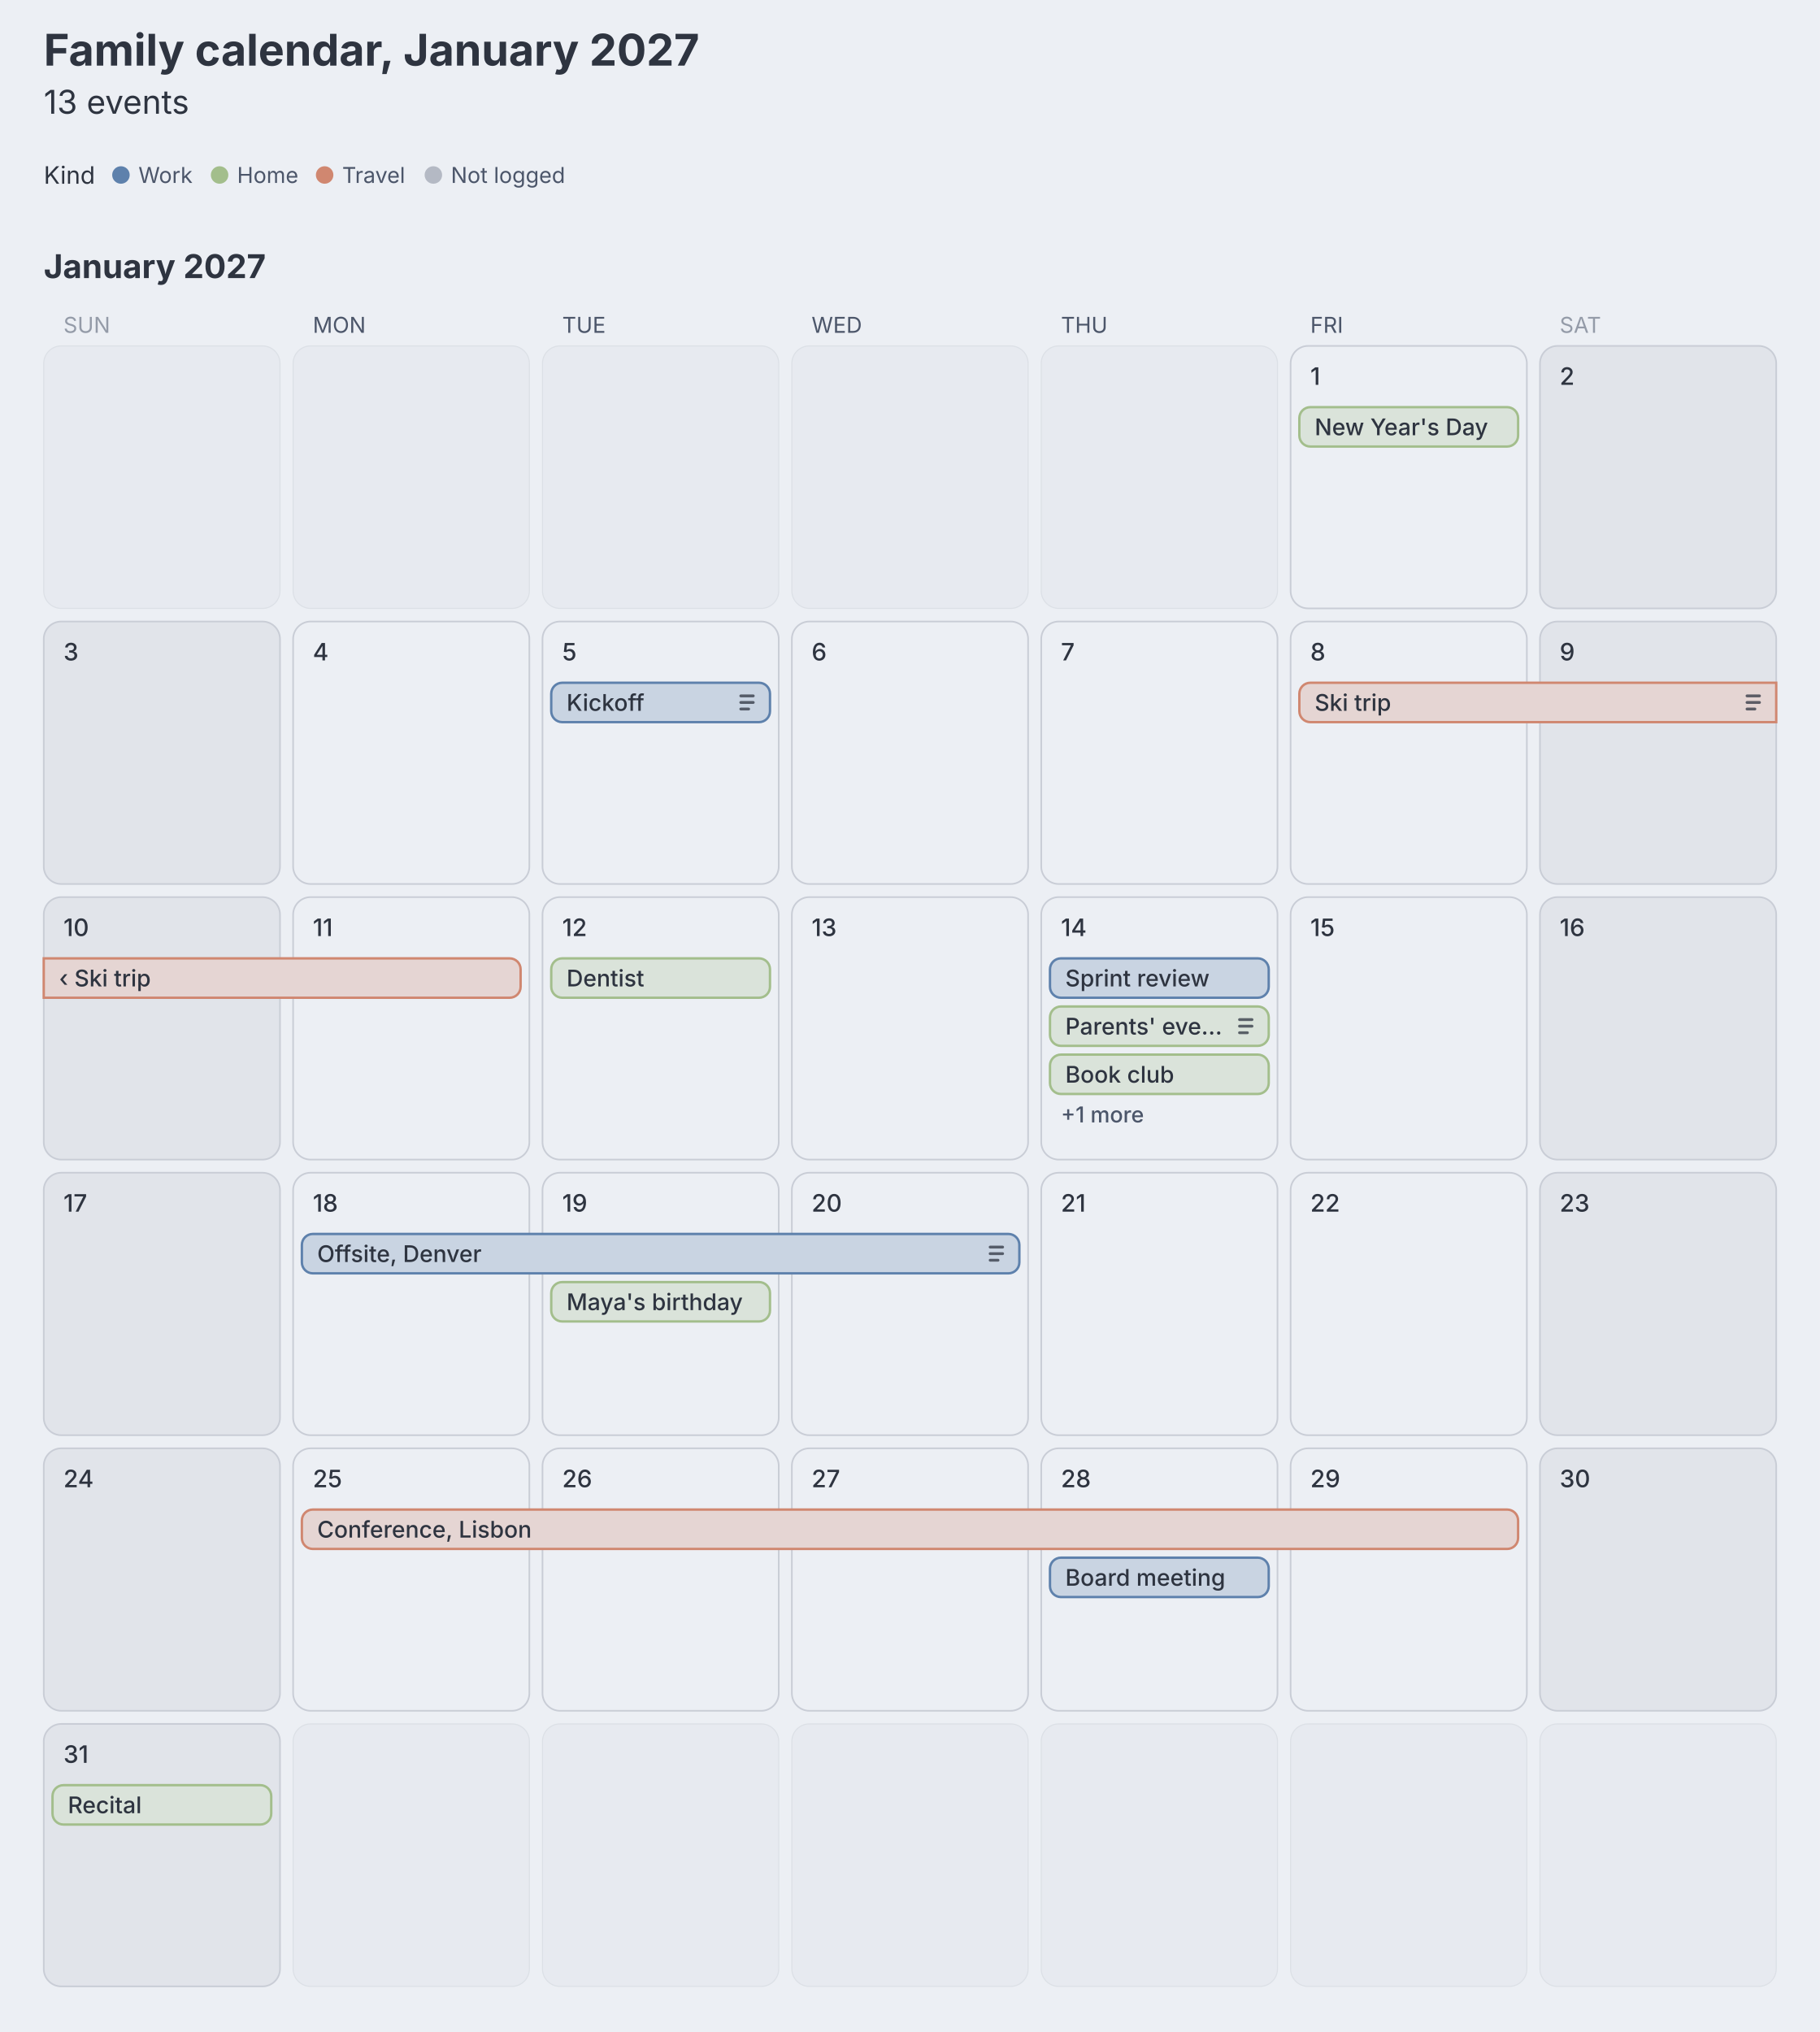
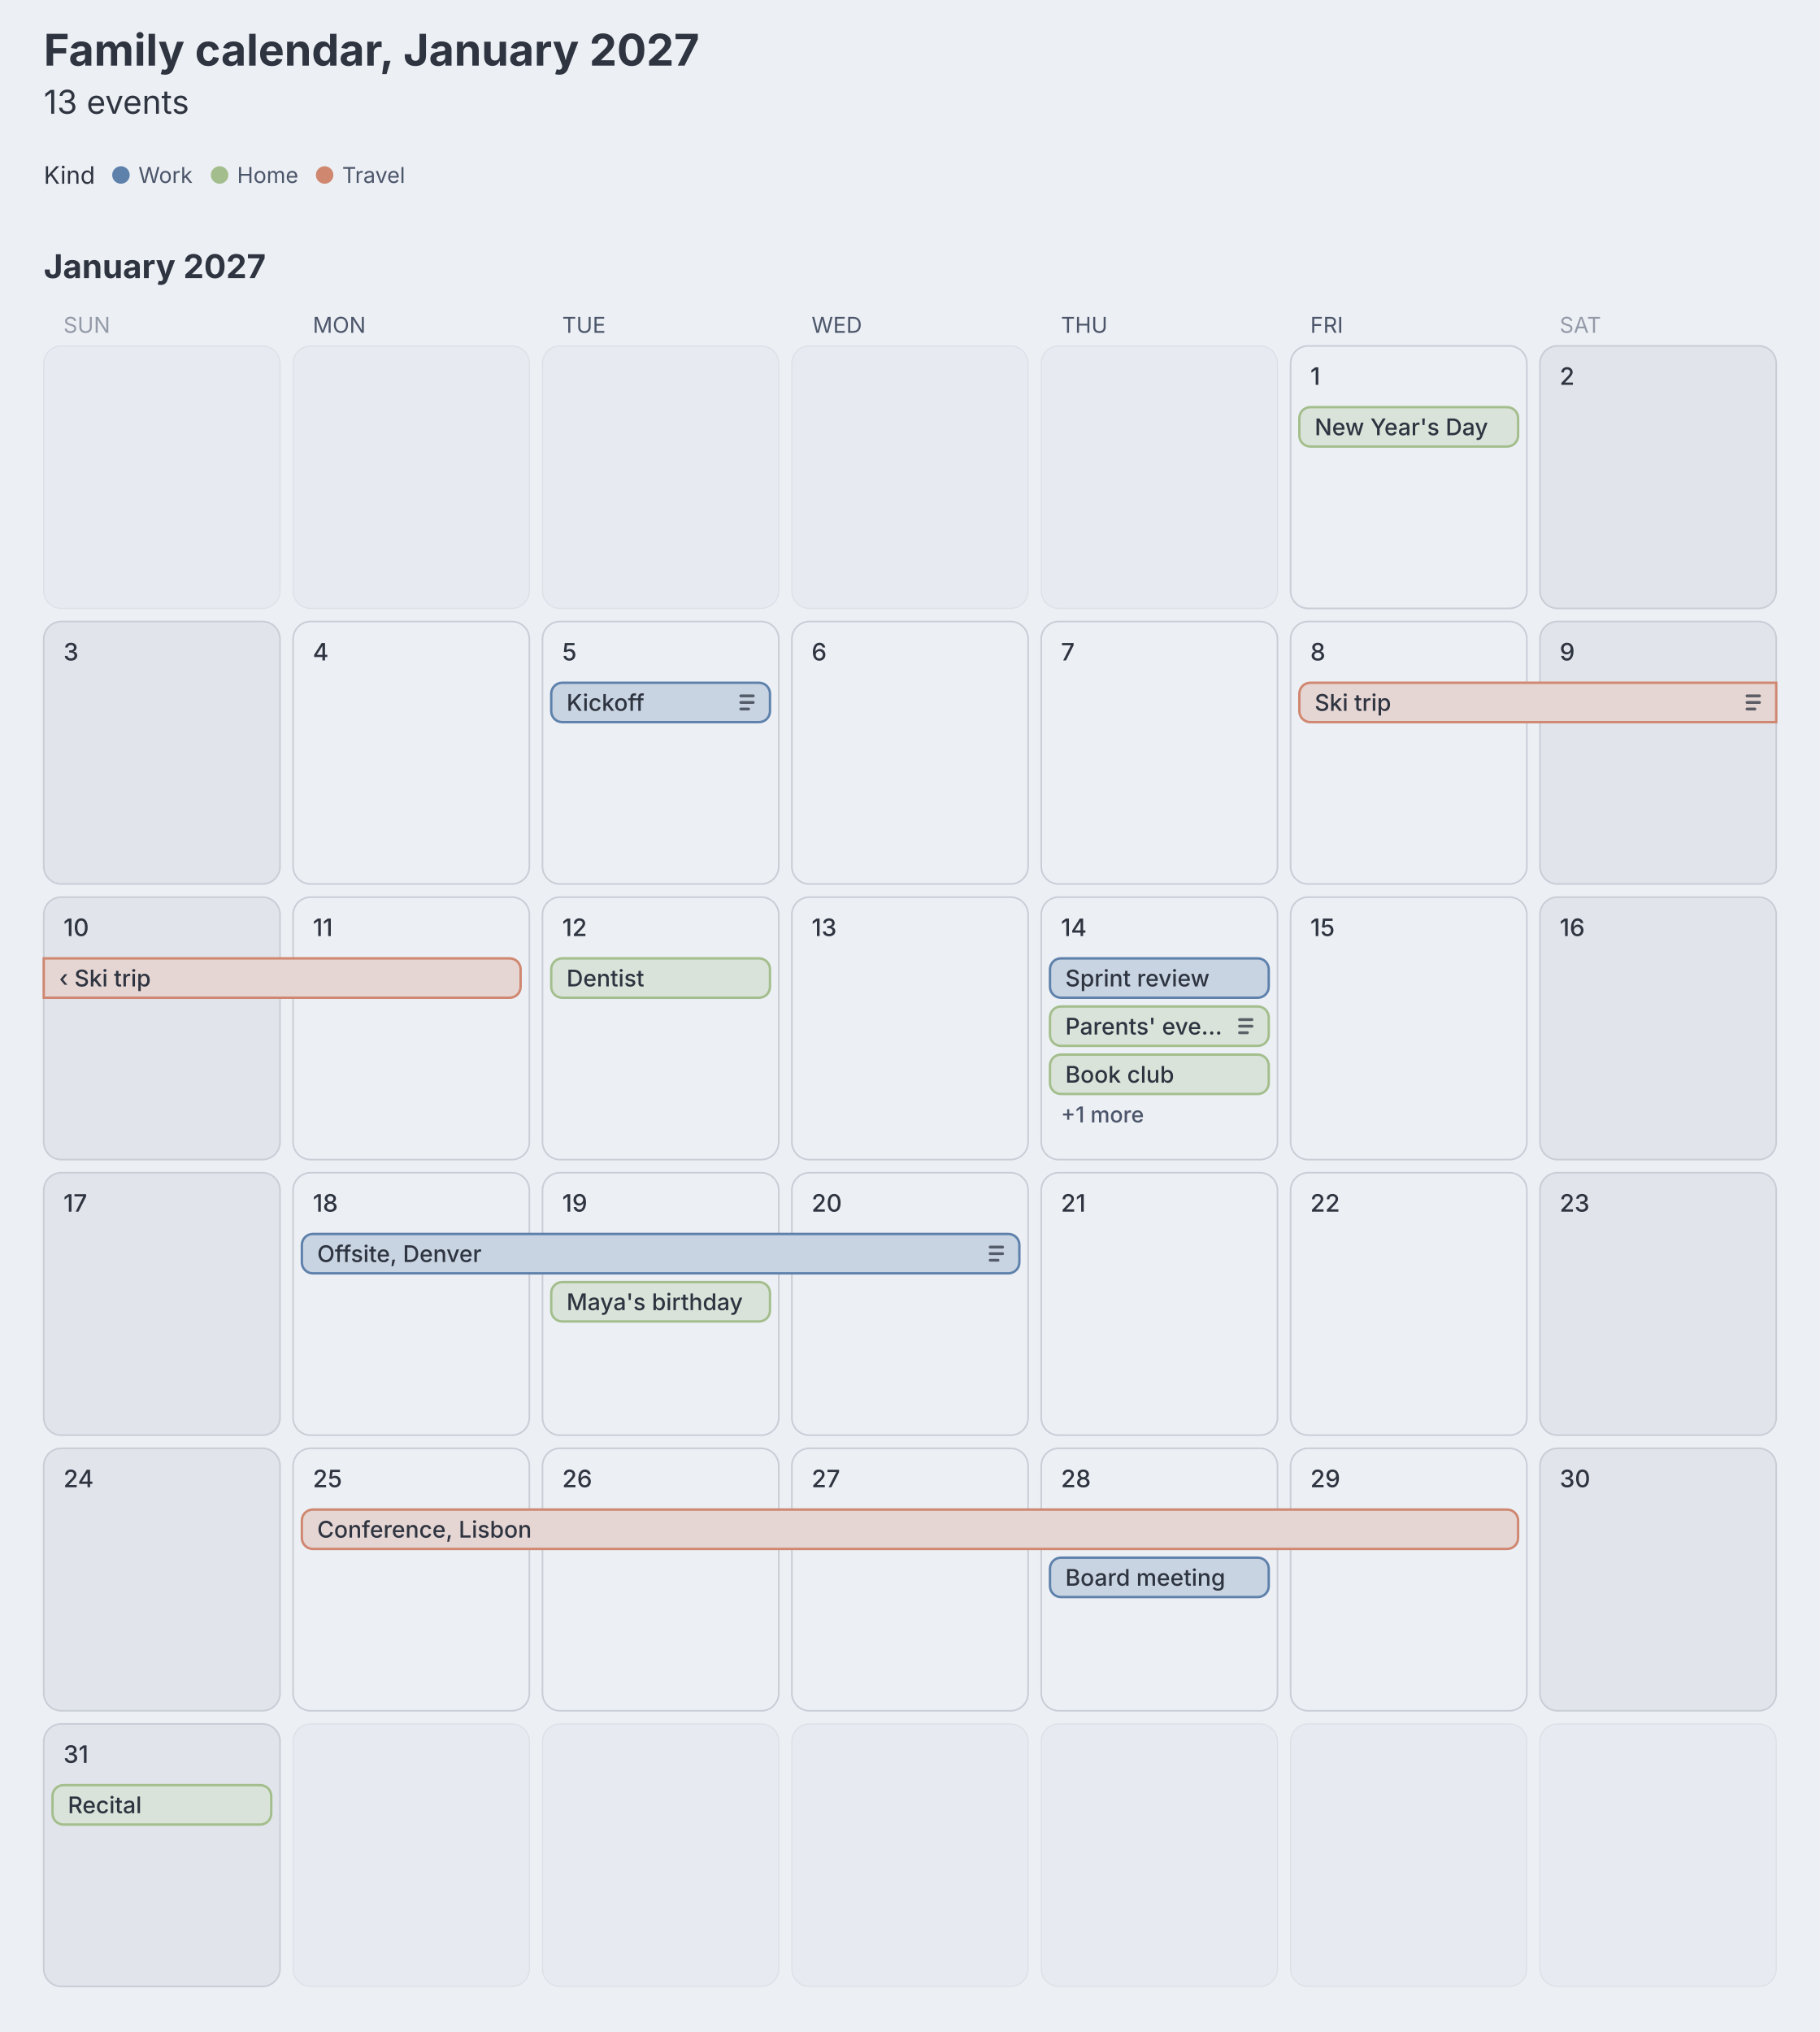
<svg xmlns="http://www.w3.org/2000/svg" aria-describedby="dgmo-desc-21461bb4" role="img" aria-label="Family calendar, January 2027 — Calendar diagram" width="832" height="929" viewBox="0 0 832 929" preserveAspectRatio="xMidYMin meet" font-family="Inter, system-ui, Avenir, Helvetica, Arial, sans-serif" data-calendar-layout="month" style="background: rgb(236, 239, 244); font-family: Inter, system-ui, Avenir, Helvetica, Arial, sans-serif;" data-calendar-tier="full">
  <style>.calendar-day:hover{filter:saturate(1.4) brightness(1.06)}.calendar-day{transition:filter .12s ease, opacity .12s ease}@media (hover:hover){svg:has(.calendar-day[data-tag-kind="home"]:hover) .calendar-day:not([data-tag-kind="home"]){opacity:0.4}svg:has(.calendar-day[data-tag-kind="work"]:hover) .calendar-day:not([data-tag-kind="work"]){opacity:0.4}svg:has(.calendar-day[data-tag-kind="travel"]:hover) .calendar-day:not([data-tag-kind="travel"]){opacity:0.4}svg:has([data-legend-entry="home"]:hover) .calendar-day:not([data-tag-kind="home"]){opacity:0.4}svg:has(.calendar-day[data-tag-kind="home"]:hover):has([data-legend-entry="home"]) [data-legend-entry]:not([data-legend-entry="home"]){opacity:0.4}svg:has([data-legend-entry="work"]:hover) .calendar-day:not([data-tag-kind="work"]){opacity:0.4}svg:has(.calendar-day[data-tag-kind="work"]:hover):has([data-legend-entry="work"]) [data-legend-entry]:not([data-legend-entry="work"]){opacity:0.4}svg:has([data-legend-entry="travel"]:hover) .calendar-day:not([data-tag-kind="travel"]){opacity:0.4}svg:has(.calendar-day[data-tag-kind="travel"]:hover):has([data-legend-entry="travel"]) [data-legend-entry]:not([data-legend-entry="travel"]){opacity:0.4}}</style>
  <rect class="dgmo-canvas-bg" x="0" y="0" width="832" height="929" fill="#eceff4" />
  <text class="chart-title" data-line-number="1" x="20" y="30" font-size="20" font-weight="bold" fill="#2e3440" text-anchor="start">Family calendar, January 2027</text>
  <g class="chart-frame-body" transform="translate(0,26)">
    <g class="calendar-legend" transform="translate(20,40)">
-       <g class="dgmo-legend" data-legend-title-relation="below-title" data-legend-capsule-addon-width="0" data-legend-active="kind" data-legend-left="0" data-legend-right="246.357">
+       <g class="dgmo-legend" data-legend-title-relation="below-title" data-legend-capsule-addon-width="0" data-legend-active="kind" data-legend-left="0" data-legend-right="174.117">
        <g transform="translate(0,0)" data-legend-group="kind">
          <text x="0" y="14" dominant-baseline="central" font-size="11" font-weight="normal" fill="#2e3440" font-family="Inter, system-ui, Avenir, Helvetica, Arial, sans-serif">Kind</text>
          <g data-legend-entry="work" data-series-name="Work">
            <rect data-legend-hit="" x="31.287" y="0" width="45.1" height="28" fill="transparent" />
            <circle cx="35.287" cy="14" r="4" fill="#5e81ac" />
            <text x="43.287" y="14" dominant-baseline="central" font-size="10" fill="#4c566a" font-family="Inter, system-ui, Avenir, Helvetica, Arial, sans-serif">Work</text>
          </g>
          <g data-legend-entry="home" data-series-name="Home">
            <rect data-legend-hit="" x="76.387" y="0" width="48.02" height="28" fill="transparent" />
            <circle cx="80.387" cy="14" r="4" fill="#a3be8c" />
            <text x="88.387" y="14" dominant-baseline="central" font-size="10" fill="#4c566a" font-family="Inter, system-ui, Avenir, Helvetica, Arial, sans-serif">Home</text>
          </g>
          <g data-legend-entry="travel" data-series-name="Travel">
            <rect data-legend-hit="" x="124.407" y="0" width="49.71" height="28" fill="transparent" />
            <circle cx="128.407" cy="14" r="4" fill="#d08770" />
            <text x="136.407" y="14" dominant-baseline="central" font-size="10" fill="#4c566a" font-family="Inter, system-ui, Avenir, Helvetica, Arial, sans-serif">Travel</text>
-           </g>
-           <g data-legend-entry="not logged" data-series-name="Not logged">
-             <rect data-legend-hit="" x="174.117" y="0" width="72.24" height="28" fill="transparent" />
-             <circle cx="178.117" cy="14" r="4" fill="#b4b9c4" />
-             <text x="186.117" y="14" dominant-baseline="central" font-size="10" fill="#4c566a" font-family="Inter, system-ui, Avenir, Helvetica, Arial, sans-serif">Not logged</text>
          </g>
        </g>
      </g>
    </g>
    <g class="calendar-labels">
      <text class="calendar-month" x="20" y="101.15" text-anchor="start" font-size="15" fill="#2e3440" font-weight="bold">January 2027</text>
      <text class="calendar-weekday" x="29" y="126.15" text-anchor="start" font-size="10" fill="#949ba8">SUN</text>
      <text class="calendar-weekday" x="143" y="126.15" text-anchor="start" font-size="10" fill="#4c566a">MON</text>
      <text class="calendar-weekday" x="257" y="126.15" text-anchor="start" font-size="10" fill="#4c566a">TUE</text>
      <text class="calendar-weekday" x="371" y="126.15" text-anchor="start" font-size="10" fill="#4c566a">WED</text>
      <text class="calendar-weekday" x="485" y="126.15" text-anchor="start" font-size="10" fill="#4c566a">THU</text>
      <text class="calendar-weekday" x="599" y="126.15" text-anchor="start" font-size="10" fill="#4c566a">FRI</text>
      <text class="calendar-weekday" x="713" y="126.15" text-anchor="start" font-size="10" fill="#949ba8">SAT</text>
    </g>
    <g class="calendar-days" role="list">
      <rect class="calendar-outside" x="20" y="132.15" width="108" height="120" rx="8" fill="#e7eaf0" stroke="#dce0e6" stroke-width="0.5" aria-hidden="true" />
      <rect class="calendar-outside" x="134" y="132.15" width="108" height="120" rx="8" fill="#e7eaf0" stroke="#dce0e6" stroke-width="0.5" aria-hidden="true" />
      <rect class="calendar-outside" x="248" y="132.15" width="108" height="120" rx="8" fill="#e7eaf0" stroke="#dce0e6" stroke-width="0.5" aria-hidden="true" />
      <rect class="calendar-outside" x="362" y="132.15" width="108" height="120" rx="8" fill="#e7eaf0" stroke="#dce0e6" stroke-width="0.5" aria-hidden="true" />
      <rect class="calendar-outside" x="476" y="132.15" width="108" height="120" rx="8" fill="#e7eaf0" stroke="#dce0e6" stroke-width="0.5" aria-hidden="true" />
      <rect class="calendar-outside" x="134" y="762.15" width="108" height="120" rx="8" fill="#e7eaf0" stroke="#dce0e6" stroke-width="0.5" aria-hidden="true" />
      <rect class="calendar-outside" x="248" y="762.15" width="108" height="120" rx="8" fill="#e7eaf0" stroke="#dce0e6" stroke-width="0.5" aria-hidden="true" />
      <rect class="calendar-outside" x="362" y="762.15" width="108" height="120" rx="8" fill="#e7eaf0" stroke="#dce0e6" stroke-width="0.5" aria-hidden="true" />
      <rect class="calendar-outside" x="476" y="762.15" width="108" height="120" rx="8" fill="#e7eaf0" stroke="#dce0e6" stroke-width="0.5" aria-hidden="true" />
      <rect class="calendar-outside" x="590" y="762.15" width="108" height="120" rx="8" fill="#e7eaf0" stroke="#dce0e6" stroke-width="0.5" aria-hidden="true" />
      <rect class="calendar-outside" x="704" y="762.15" width="108" height="120" rx="8" fill="#e7eaf0" stroke="#dce0e6" stroke-width="0.5" aria-hidden="true" />
      <rect class="calendar-day" data-date="2027-01-01" data-events="1" x="590" y="132.15" width="108" height="120" rx="8" fill="#eceff4" stroke="#c9cdd6" stroke-width="0.75" role="listitem" aria-label="Friday, January 1, 2027: 1 event — New Year's Day" data-tag-kind="home" data-line-number="8" />
      <rect class="calendar-day" data-date="2027-01-02" data-weekend="" x="704" y="132.15" width="108" height="120" rx="8" fill="#e1e4ea" stroke="#c9cdd6" stroke-width="0.75" role="listitem" aria-label="Saturday, January 2, 2027: no events" />
      <rect class="calendar-day" data-date="2027-01-03" data-weekend="" x="20" y="258.15" width="108" height="120" rx="8" fill="#e1e4ea" stroke="#c9cdd6" stroke-width="0.75" role="listitem" aria-label="Sunday, January 3, 2027: no events" />
      <rect class="calendar-day" data-date="2027-01-04" x="134" y="258.15" width="108" height="120" rx="8" fill="#eceff4" stroke="#c9cdd6" stroke-width="0.75" role="listitem" aria-label="Monday, January 4, 2027: no events" />
      <rect class="calendar-day" data-date="2027-01-05" data-events="1" x="248" y="258.15" width="108" height="120" rx="8" fill="#eceff4" stroke="#c9cdd6" stroke-width="0.75" role="listitem" aria-label="Tuesday, January 5, 2027: 1 event — Kickoff" data-tag-kind="work" data-line-number="9" />
      <rect class="calendar-day" data-date="2027-01-06" x="362" y="258.15" width="108" height="120" rx="8" fill="#eceff4" stroke="#c9cdd6" stroke-width="0.75" role="listitem" aria-label="Wednesday, January 6, 2027: no events" />
      <rect class="calendar-day" data-date="2027-01-07" x="476" y="258.15" width="108" height="120" rx="8" fill="#eceff4" stroke="#c9cdd6" stroke-width="0.75" role="listitem" aria-label="Thursday, January 7, 2027: no events" />
      <rect class="calendar-day" data-date="2027-01-08" data-events="1" x="590" y="258.15" width="108" height="120" rx="8" fill="#eceff4" stroke="#c9cdd6" stroke-width="0.75" role="listitem" aria-label="Friday, January 8, 2027: 1 event — Ski trip" data-tag-kind="travel" data-line-number="11" />
      <rect class="calendar-day" data-date="2027-01-09" data-events="1" data-weekend="" x="704" y="258.15" width="108" height="120" rx="8" fill="#e1e4ea" stroke="#c9cdd6" stroke-width="0.75" role="listitem" aria-label="Saturday, January 9, 2027: 1 event — Ski trip" data-tag-kind="travel" data-line-number="11" />
      <rect class="calendar-day" data-date="2027-01-10" data-events="1" data-weekend="" x="20" y="384.15" width="108" height="120" rx="8" fill="#e1e4ea" stroke="#c9cdd6" stroke-width="0.75" role="listitem" aria-label="Sunday, January 10, 2027: 1 event — Ski trip" data-tag-kind="travel" data-line-number="11" />
      <rect class="calendar-day" data-date="2027-01-11" data-events="1" x="134" y="384.15" width="108" height="120" rx="8" fill="#eceff4" stroke="#c9cdd6" stroke-width="0.75" role="listitem" aria-label="Monday, January 11, 2027: 1 event — Ski trip" data-tag-kind="travel" data-line-number="11" />
      <rect class="calendar-day" data-date="2027-01-12" data-events="1" x="248" y="384.15" width="108" height="120" rx="8" fill="#eceff4" stroke="#c9cdd6" stroke-width="0.75" role="listitem" aria-label="Tuesday, January 12, 2027: 1 event — Dentist" data-tag-kind="home" data-line-number="13" />
      <rect class="calendar-day" data-date="2027-01-13" x="362" y="384.15" width="108" height="120" rx="8" fill="#eceff4" stroke="#c9cdd6" stroke-width="0.75" role="listitem" aria-label="Wednesday, January 13, 2027: no events" />
      <rect class="calendar-day" data-date="2027-01-14" data-events="4" x="476" y="384.15" width="108" height="120" rx="8" fill="#eceff4" stroke="#c9cdd6" stroke-width="0.75" role="listitem" aria-label="Thursday, January 14, 2027: 4 events — Sprint review, Parents' evening, Book club, Lunch with Sam" data-tag-kind="work" data-line-number="14" />
      <rect class="calendar-day" data-date="2027-01-15" x="590" y="384.15" width="108" height="120" rx="8" fill="#eceff4" stroke="#c9cdd6" stroke-width="0.75" role="listitem" aria-label="Friday, January 15, 2027: no events" />
      <rect class="calendar-day" data-date="2027-01-16" data-weekend="" x="704" y="384.15" width="108" height="120" rx="8" fill="#e1e4ea" stroke="#c9cdd6" stroke-width="0.75" role="listitem" aria-label="Saturday, January 16, 2027: no events" />
      <rect class="calendar-day" data-date="2027-01-17" data-weekend="" x="20" y="510.15" width="108" height="120" rx="8" fill="#e1e4ea" stroke="#c9cdd6" stroke-width="0.75" role="listitem" aria-label="Sunday, January 17, 2027: no events" />
      <rect class="calendar-day" data-date="2027-01-18" data-events="1" x="134" y="510.15" width="108" height="120" rx="8" fill="#eceff4" stroke="#c9cdd6" stroke-width="0.75" role="listitem" aria-label="Monday, January 18, 2027: 1 event — Offsite, Denver" data-tag-kind="work" data-line-number="19" />
      <rect class="calendar-day" data-date="2027-01-19" data-events="2" x="248" y="510.15" width="108" height="120" rx="8" fill="#eceff4" stroke="#c9cdd6" stroke-width="0.75" role="listitem" aria-label="Tuesday, January 19, 2027: 2 events — Offsite, Denver, Maya's birthday" data-tag-kind="work" data-line-number="19" />
      <rect class="calendar-day" data-date="2027-01-20" data-events="1" x="362" y="510.15" width="108" height="120" rx="8" fill="#eceff4" stroke="#c9cdd6" stroke-width="0.75" role="listitem" aria-label="Wednesday, January 20, 2027: 1 event — Offsite, Denver" data-tag-kind="work" data-line-number="19" />
      <rect class="calendar-day" data-date="2027-01-21" x="476" y="510.15" width="108" height="120" rx="8" fill="#eceff4" stroke="#c9cdd6" stroke-width="0.75" role="listitem" aria-label="Thursday, January 21, 2027: no events" />
      <rect class="calendar-day" data-date="2027-01-22" x="590" y="510.15" width="108" height="120" rx="8" fill="#eceff4" stroke="#c9cdd6" stroke-width="0.75" role="listitem" aria-label="Friday, January 22, 2027: no events" />
      <rect class="calendar-day" data-date="2027-01-23" data-weekend="" x="704" y="510.15" width="108" height="120" rx="8" fill="#e1e4ea" stroke="#c9cdd6" stroke-width="0.75" role="listitem" aria-label="Saturday, January 23, 2027: no events" />
      <rect class="calendar-day" data-date="2027-01-24" data-weekend="" x="20" y="636.15" width="108" height="120" rx="8" fill="#e1e4ea" stroke="#c9cdd6" stroke-width="0.75" role="listitem" aria-label="Sunday, January 24, 2027: no events" />
      <rect class="calendar-day" data-date="2027-01-25" data-events="1" x="134" y="636.15" width="108" height="120" rx="8" fill="#eceff4" stroke="#c9cdd6" stroke-width="0.75" role="listitem" aria-label="Monday, January 25, 2027: 1 event — Conference, Lisbon" data-tag-kind="travel" data-line-number="22" />
      <rect class="calendar-day" data-date="2027-01-26" data-events="1" x="248" y="636.15" width="108" height="120" rx="8" fill="#eceff4" stroke="#c9cdd6" stroke-width="0.75" role="listitem" aria-label="Tuesday, January 26, 2027: 1 event — Conference, Lisbon" data-tag-kind="travel" data-line-number="22" />
      <rect class="calendar-day" data-date="2027-01-27" data-events="1" x="362" y="636.15" width="108" height="120" rx="8" fill="#eceff4" stroke="#c9cdd6" stroke-width="0.75" role="listitem" aria-label="Wednesday, January 27, 2027: 1 event — Conference, Lisbon" data-tag-kind="travel" data-line-number="22" />
      <rect class="calendar-day" data-date="2027-01-28" data-events="2" x="476" y="636.15" width="108" height="120" rx="8" fill="#eceff4" stroke="#c9cdd6" stroke-width="0.75" role="listitem" aria-label="Thursday, January 28, 2027: 2 events — Conference, Lisbon, Board meeting" data-tag-kind="travel" data-line-number="22" />
      <rect class="calendar-day" data-date="2027-01-29" data-events="1" x="590" y="636.15" width="108" height="120" rx="8" fill="#eceff4" stroke="#c9cdd6" stroke-width="0.75" role="listitem" aria-label="Friday, January 29, 2027: 1 event — Conference, Lisbon" data-tag-kind="travel" data-line-number="22" />
      <rect class="calendar-day" data-date="2027-01-30" data-weekend="" x="704" y="636.15" width="108" height="120" rx="8" fill="#e1e4ea" stroke="#c9cdd6" stroke-width="0.75" role="listitem" aria-label="Saturday, January 30, 2027: no events" />
      <rect class="calendar-day" data-date="2027-01-31" data-events="1" data-weekend="" x="20" y="762.15" width="108" height="120" rx="8" fill="#e1e4ea" stroke="#c9cdd6" stroke-width="0.75" role="listitem" aria-label="Sunday, January 31, 2027: 1 event — Recital" data-tag-kind="home" data-line-number="24" />
    </g>
    <g class="calendar-day-marks" pointer-events="none">
      <text class="calendar-date" x="599" y="149.95" font-size="11" font-weight="500" fill="#2e3440">1</text>
      <text class="calendar-date" x="713" y="149.95" font-size="11" font-weight="500" fill="#2e3440">2</text>
      <text class="calendar-date" x="29" y="275.95" font-size="11" font-weight="500" fill="#2e3440">3</text>
      <text class="calendar-date" x="143" y="275.95" font-size="11" font-weight="500" fill="#2e3440">4</text>
      <text class="calendar-date" x="257" y="275.95" font-size="11" font-weight="500" fill="#2e3440">5</text>
      <text class="calendar-date" x="371" y="275.95" font-size="11" font-weight="500" fill="#2e3440">6</text>
      <text class="calendar-date" x="485" y="275.95" font-size="11" font-weight="500" fill="#2e3440">7</text>
      <text class="calendar-date" x="599" y="275.95" font-size="11" font-weight="500" fill="#2e3440">8</text>
      <text class="calendar-date" x="713" y="275.95" font-size="11" font-weight="500" fill="#2e3440">9</text>
      <text class="calendar-date" x="29" y="401.95" font-size="11" font-weight="500" fill="#2e3440">10</text>
      <text class="calendar-date" x="143" y="401.95" font-size="11" font-weight="500" fill="#2e3440">11</text>
      <text class="calendar-date" x="257" y="401.95" font-size="11" font-weight="500" fill="#2e3440">12</text>
      <text class="calendar-date" x="371" y="401.95" font-size="11" font-weight="500" fill="#2e3440">13</text>
      <text class="calendar-date" x="485" y="401.95" font-size="11" font-weight="500" fill="#2e3440">14</text>
      <text class="calendar-more" data-date="2027-01-14" x="485" y="487.15" text-anchor="start" font-size="10" font-weight="500" fill="#4c566a">+1 more</text>
      <text class="calendar-date" x="599" y="401.95" font-size="11" font-weight="500" fill="#2e3440">15</text>
      <text class="calendar-date" x="713" y="401.95" font-size="11" font-weight="500" fill="#2e3440">16</text>
      <text class="calendar-date" x="29" y="527.95" font-size="11" font-weight="500" fill="#2e3440">17</text>
      <text class="calendar-date" x="143" y="527.95" font-size="11" font-weight="500" fill="#2e3440">18</text>
      <text class="calendar-date" x="257" y="527.95" font-size="11" font-weight="500" fill="#2e3440">19</text>
      <text class="calendar-date" x="371" y="527.95" font-size="11" font-weight="500" fill="#2e3440">20</text>
      <text class="calendar-date" x="485" y="527.95" font-size="11" font-weight="500" fill="#2e3440">21</text>
      <text class="calendar-date" x="599" y="527.95" font-size="11" font-weight="500" fill="#2e3440">22</text>
      <text class="calendar-date" x="713" y="527.95" font-size="11" font-weight="500" fill="#2e3440">23</text>
      <text class="calendar-date" x="29" y="653.95" font-size="11" font-weight="500" fill="#2e3440">24</text>
      <text class="calendar-date" x="143" y="653.95" font-size="11" font-weight="500" fill="#2e3440">25</text>
      <text class="calendar-date" x="257" y="653.95" font-size="11" font-weight="500" fill="#2e3440">26</text>
      <text class="calendar-date" x="371" y="653.95" font-size="11" font-weight="500" fill="#2e3440">27</text>
      <text class="calendar-date" x="485" y="653.95" font-size="11" font-weight="500" fill="#2e3440">28</text>
      <text class="calendar-date" x="599" y="653.95" font-size="11" font-weight="500" fill="#2e3440">29</text>
      <text class="calendar-date" x="713" y="653.95" font-size="11" font-weight="500" fill="#2e3440">30</text>
      <text class="calendar-date" x="29" y="779.95" font-size="11" font-weight="500" fill="#2e3440">31</text>
    </g>
    <g class="calendar-events">
      <g class="calendar-event" data-event="0" data-month="2027-01" data-from="2027-01-01" data-to="2027-01-01" data-lane="0" data-tag="Home" data-line-number="8" aria-hidden="true">
        <path class="calendar-event-bar" d="M599,160.15H689A5,5 0 0 1 694,165.15V173.15A5,5 0 0 1 689,178.15H599A5,5 0 0 1 594,173.15V165.15A5,5 0 0 1 599,160.15Z" fill="#dae3da" stroke="#a3be8c" stroke-width="1.1" />
        <text class="calendar-event-name" x="601" y="169.15" dominant-baseline="central" font-size="10.5" font-weight="500" fill="#2e3440" pointer-events="none">New Year's Day</text>
      </g>
      <g class="calendar-event" data-event="1" data-month="2027-01" data-from="2027-01-05" data-to="2027-01-05" data-lane="0" data-tag="Work" data-line-number="9" aria-hidden="true">
        <path class="calendar-event-bar" d="M257,286.15H347A5,5 0 0 1 352,291.15V299.15A5,5 0 0 1 347,304.15H257A5,5 0 0 1 252,299.15V291.15A5,5 0 0 1 257,286.15Z" fill="#c9d4e2" stroke="#5e81ac" stroke-width="1.1" />
        <text class="calendar-event-name" x="259" y="295.15" dominant-baseline="central" font-size="10.5" font-weight="500" fill="#2e3440" pointer-events="none">Kickoff</text>
        <g class="calendar-note-mark" pointer-events="none">
          <rect x="338" y="291.5" width="7" height="1.3" rx="0.65" fill="#555c69" />
          <rect x="338" y="294.5" width="7" height="1.3" rx="0.65" fill="#555c69" />
          <rect x="338" y="297.5" width="4.9" height="1.3" rx="0.65" fill="#555c69" />
        </g>
      </g>
      <g class="calendar-event" data-event="2" data-month="2027-01" data-from="2027-01-08" data-to="2027-01-09" data-lane="0" data-tag="Travel" data-line-number="11" aria-hidden="true" data-continues-right="">
        <path class="calendar-event-bar" d="M599,286.15H812V304.15H599A5,5 0 0 1 594,299.15V291.15A5,5 0 0 1 599,286.15Z" fill="#e5d5d3" stroke="#d08770" stroke-width="1.1" />
        <text class="calendar-event-name" x="601" y="295.15" dominant-baseline="central" font-size="10.5" font-weight="500" fill="#2e3440" pointer-events="none">Ski trip</text>
        <g class="calendar-note-mark" pointer-events="none">
          <rect x="798" y="291.5" width="7" height="1.3" rx="0.65" fill="#5c5c65" />
          <rect x="798" y="294.5" width="7" height="1.3" rx="0.65" fill="#5c5c65" />
          <rect x="798" y="297.5" width="4.9" height="1.3" rx="0.65" fill="#5c5c65" />
        </g>
      </g>
      <g class="calendar-event" data-event="2" data-month="2027-01" data-from="2027-01-10" data-to="2027-01-11" data-lane="0" data-tag="Travel" data-line-number="11" aria-hidden="true" data-continues-left="">
        <path class="calendar-event-bar" d="M20,412.15H233A5,5 0 0 1 238,417.15V425.15A5,5 0 0 1 233,430.15H20V412.15Z" fill="#e5d5d3" stroke="#d08770" stroke-width="1.1" />
        <text class="calendar-event-name" x="27" y="421.15" dominant-baseline="central" font-size="10.5" font-weight="500" fill="#2e3440" pointer-events="none">‹ Ski trip</text>
      </g>
      <g class="calendar-event" data-event="3" data-month="2027-01" data-from="2027-01-12" data-to="2027-01-12" data-lane="0" data-tag="Home" data-line-number="13" aria-hidden="true">
        <path class="calendar-event-bar" d="M257,412.15H347A5,5 0 0 1 352,417.15V425.15A5,5 0 0 1 347,430.15H257A5,5 0 0 1 252,425.15V417.15A5,5 0 0 1 257,412.15Z" fill="#dae3da" stroke="#a3be8c" stroke-width="1.1" />
        <text class="calendar-event-name" x="259" y="421.15" dominant-baseline="central" font-size="10.5" font-weight="500" fill="#2e3440" pointer-events="none">Dentist</text>
      </g>
      <g class="calendar-event" data-event="4" data-month="2027-01" data-from="2027-01-14" data-to="2027-01-14" data-lane="0" data-tag="Work" data-line-number="14" aria-hidden="true">
        <path class="calendar-event-bar" d="M485,412.15H575A5,5 0 0 1 580,417.15V425.15A5,5 0 0 1 575,430.15H485A5,5 0 0 1 480,425.15V417.15A5,5 0 0 1 485,412.15Z" fill="#c9d4e2" stroke="#5e81ac" stroke-width="1.1" />
        <text class="calendar-event-name" x="487" y="421.15" dominant-baseline="central" font-size="10.5" font-weight="500" fill="#2e3440" pointer-events="none">Sprint review</text>
      </g>
      <g class="calendar-event" data-event="5" data-month="2027-01" data-from="2027-01-14" data-to="2027-01-14" data-lane="1" data-tag="Home" data-line-number="15" aria-hidden="true">
        <path class="calendar-event-bar" d="M485,434.15H575A5,5 0 0 1 580,439.15V447.15A5,5 0 0 1 575,452.15H485A5,5 0 0 1 480,447.15V439.15A5,5 0 0 1 485,434.15Z" fill="#dae3da" stroke="#a3be8c" stroke-width="1.1" />
        <text class="calendar-event-name" x="487" y="443.15" dominant-baseline="central" font-size="10.5" font-weight="500" fill="#2e3440" pointer-events="none">Parents' eve…</text>
        <g class="calendar-note-mark" pointer-events="none">
          <rect x="566" y="439.5" width="7" height="1.3" rx="0.65" fill="#596067" />
          <rect x="566" y="442.5" width="7" height="1.3" rx="0.65" fill="#596067" />
          <rect x="566" y="445.5" width="4.9" height="1.3" rx="0.65" fill="#596067" />
        </g>
      </g>
      <g class="calendar-event" data-event="6" data-month="2027-01" data-from="2027-01-14" data-to="2027-01-14" data-lane="2" data-tag="Home" data-line-number="17" aria-hidden="true">
        <path class="calendar-event-bar" d="M485,456.15H575A5,5 0 0 1 580,461.15V469.15A5,5 0 0 1 575,474.15H485A5,5 0 0 1 480,469.15V461.15A5,5 0 0 1 485,456.15Z" fill="#dae3da" stroke="#a3be8c" stroke-width="1.1" />
        <text class="calendar-event-name" x="487" y="465.15" dominant-baseline="central" font-size="10.5" font-weight="500" fill="#2e3440" pointer-events="none">Book club</text>
      </g>
      <g class="calendar-event" data-event="8" data-month="2027-01" data-from="2027-01-18" data-to="2027-01-20" data-lane="0" data-tag="Work" data-line-number="19" aria-hidden="true">
        <path class="calendar-event-bar" d="M143,538.15H461A5,5 0 0 1 466,543.15V551.15A5,5 0 0 1 461,556.15H143A5,5 0 0 1 138,551.15V543.15A5,5 0 0 1 143,538.15Z" fill="#c9d4e2" stroke="#5e81ac" stroke-width="1.1" />
        <text class="calendar-event-name" x="145" y="547.15" dominant-baseline="central" font-size="10.5" font-weight="500" fill="#2e3440" pointer-events="none">Offsite, Denver</text>
        <g class="calendar-note-mark" pointer-events="none">
          <rect x="452" y="543.5" width="7" height="1.3" rx="0.65" fill="#555c69" />
          <rect x="452" y="546.5" width="7" height="1.3" rx="0.65" fill="#555c69" />
          <rect x="452" y="549.5" width="4.9" height="1.3" rx="0.65" fill="#555c69" />
        </g>
      </g>
      <g class="calendar-event" data-event="9" data-month="2027-01" data-from="2027-01-19" data-to="2027-01-19" data-lane="1" data-tag="Home" data-line-number="21" aria-hidden="true">
        <path class="calendar-event-bar" d="M257,560.15H347A5,5 0 0 1 352,565.15V573.15A5,5 0 0 1 347,578.15H257A5,5 0 0 1 252,573.15V565.15A5,5 0 0 1 257,560.15Z" fill="#dae3da" stroke="#a3be8c" stroke-width="1.1" />
        <text class="calendar-event-name" x="259" y="569.15" dominant-baseline="central" font-size="10.5" font-weight="500" fill="#2e3440" pointer-events="none">Maya's birthday</text>
      </g>
      <g class="calendar-event" data-event="10" data-month="2027-01" data-from="2027-01-25" data-to="2027-01-29" data-lane="0" data-tag="Travel" data-line-number="22" aria-hidden="true">
        <path class="calendar-event-bar" d="M143,664.15H689A5,5 0 0 1 694,669.15V677.15A5,5 0 0 1 689,682.15H143A5,5 0 0 1 138,677.15V669.15A5,5 0 0 1 143,664.15Z" fill="#e5d5d3" stroke="#d08770" stroke-width="1.1" />
        <text class="calendar-event-name" x="145" y="673.15" dominant-baseline="central" font-size="10.5" font-weight="500" fill="#2e3440" pointer-events="none">Conference, Lisbon</text>
      </g>
      <g class="calendar-event" data-event="11" data-month="2027-01" data-from="2027-01-28" data-to="2027-01-28" data-lane="1" data-tag="Work" data-line-number="23" aria-hidden="true">
        <path class="calendar-event-bar" d="M485,686.15H575A5,5 0 0 1 580,691.15V699.15A5,5 0 0 1 575,704.15H485A5,5 0 0 1 480,699.15V691.15A5,5 0 0 1 485,686.15Z" fill="#c9d4e2" stroke="#5e81ac" stroke-width="1.1" />
        <text class="calendar-event-name" x="487" y="695.15" dominant-baseline="central" font-size="10.5" font-weight="500" fill="#2e3440" pointer-events="none">Board meeting</text>
      </g>
      <g class="calendar-event" data-event="12" data-month="2027-01" data-from="2027-01-31" data-to="2027-01-31" data-lane="0" data-tag="Home" data-line-number="24" aria-hidden="true">
        <path class="calendar-event-bar" d="M29,790.15H119A5,5 0 0 1 124,795.15V803.15A5,5 0 0 1 119,808.15H29A5,5 0 0 1 24,803.15V795.15A5,5 0 0 1 29,790.15Z" fill="#dae3da" stroke="#a3be8c" stroke-width="1.1" />
        <text class="calendar-event-name" x="31" y="799.15" dominant-baseline="central" font-size="10.5" font-weight="500" fill="#2e3440" pointer-events="none">Recital</text>
      </g>
    </g>
  </g>
  <g class="chart-frame">
    <text class="chart-subtitle" x="20" y="52" text-anchor="start" fill="#2e3440" font-size="15" font-family="Inter, system-ui, Avenir, Helvetica, Arial, sans-serif">13 events</text>
  </g>
</svg>
